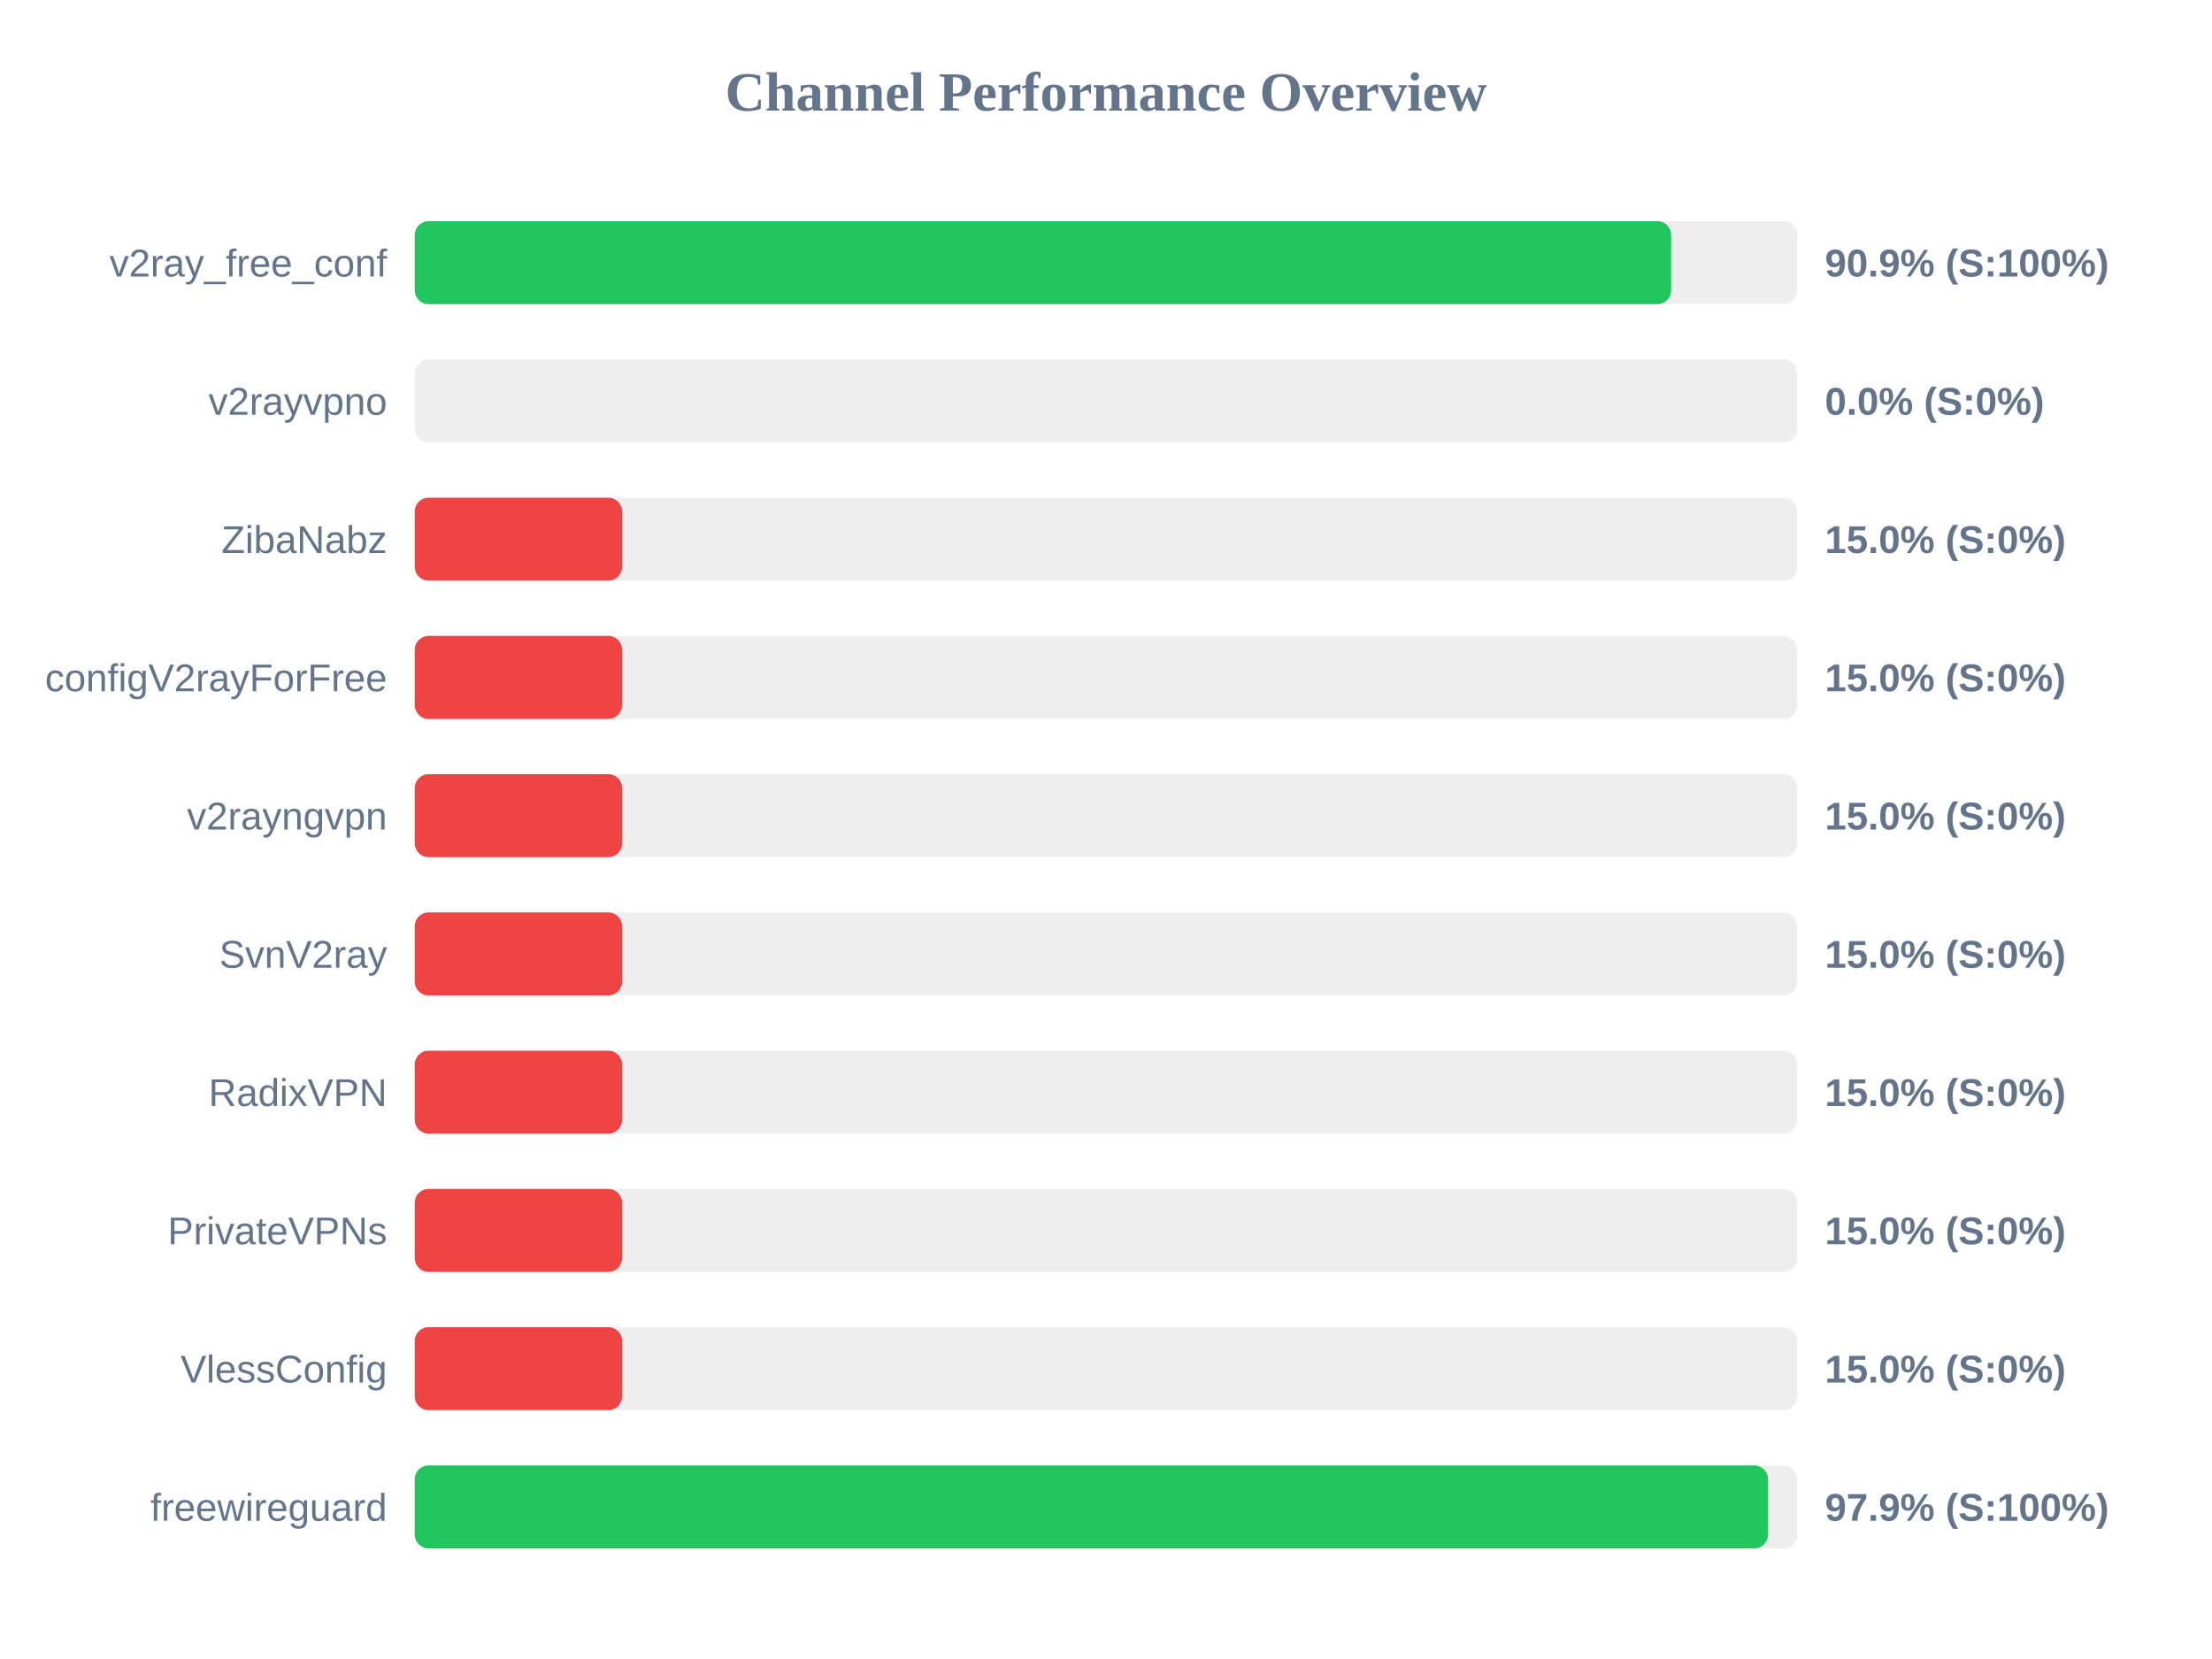
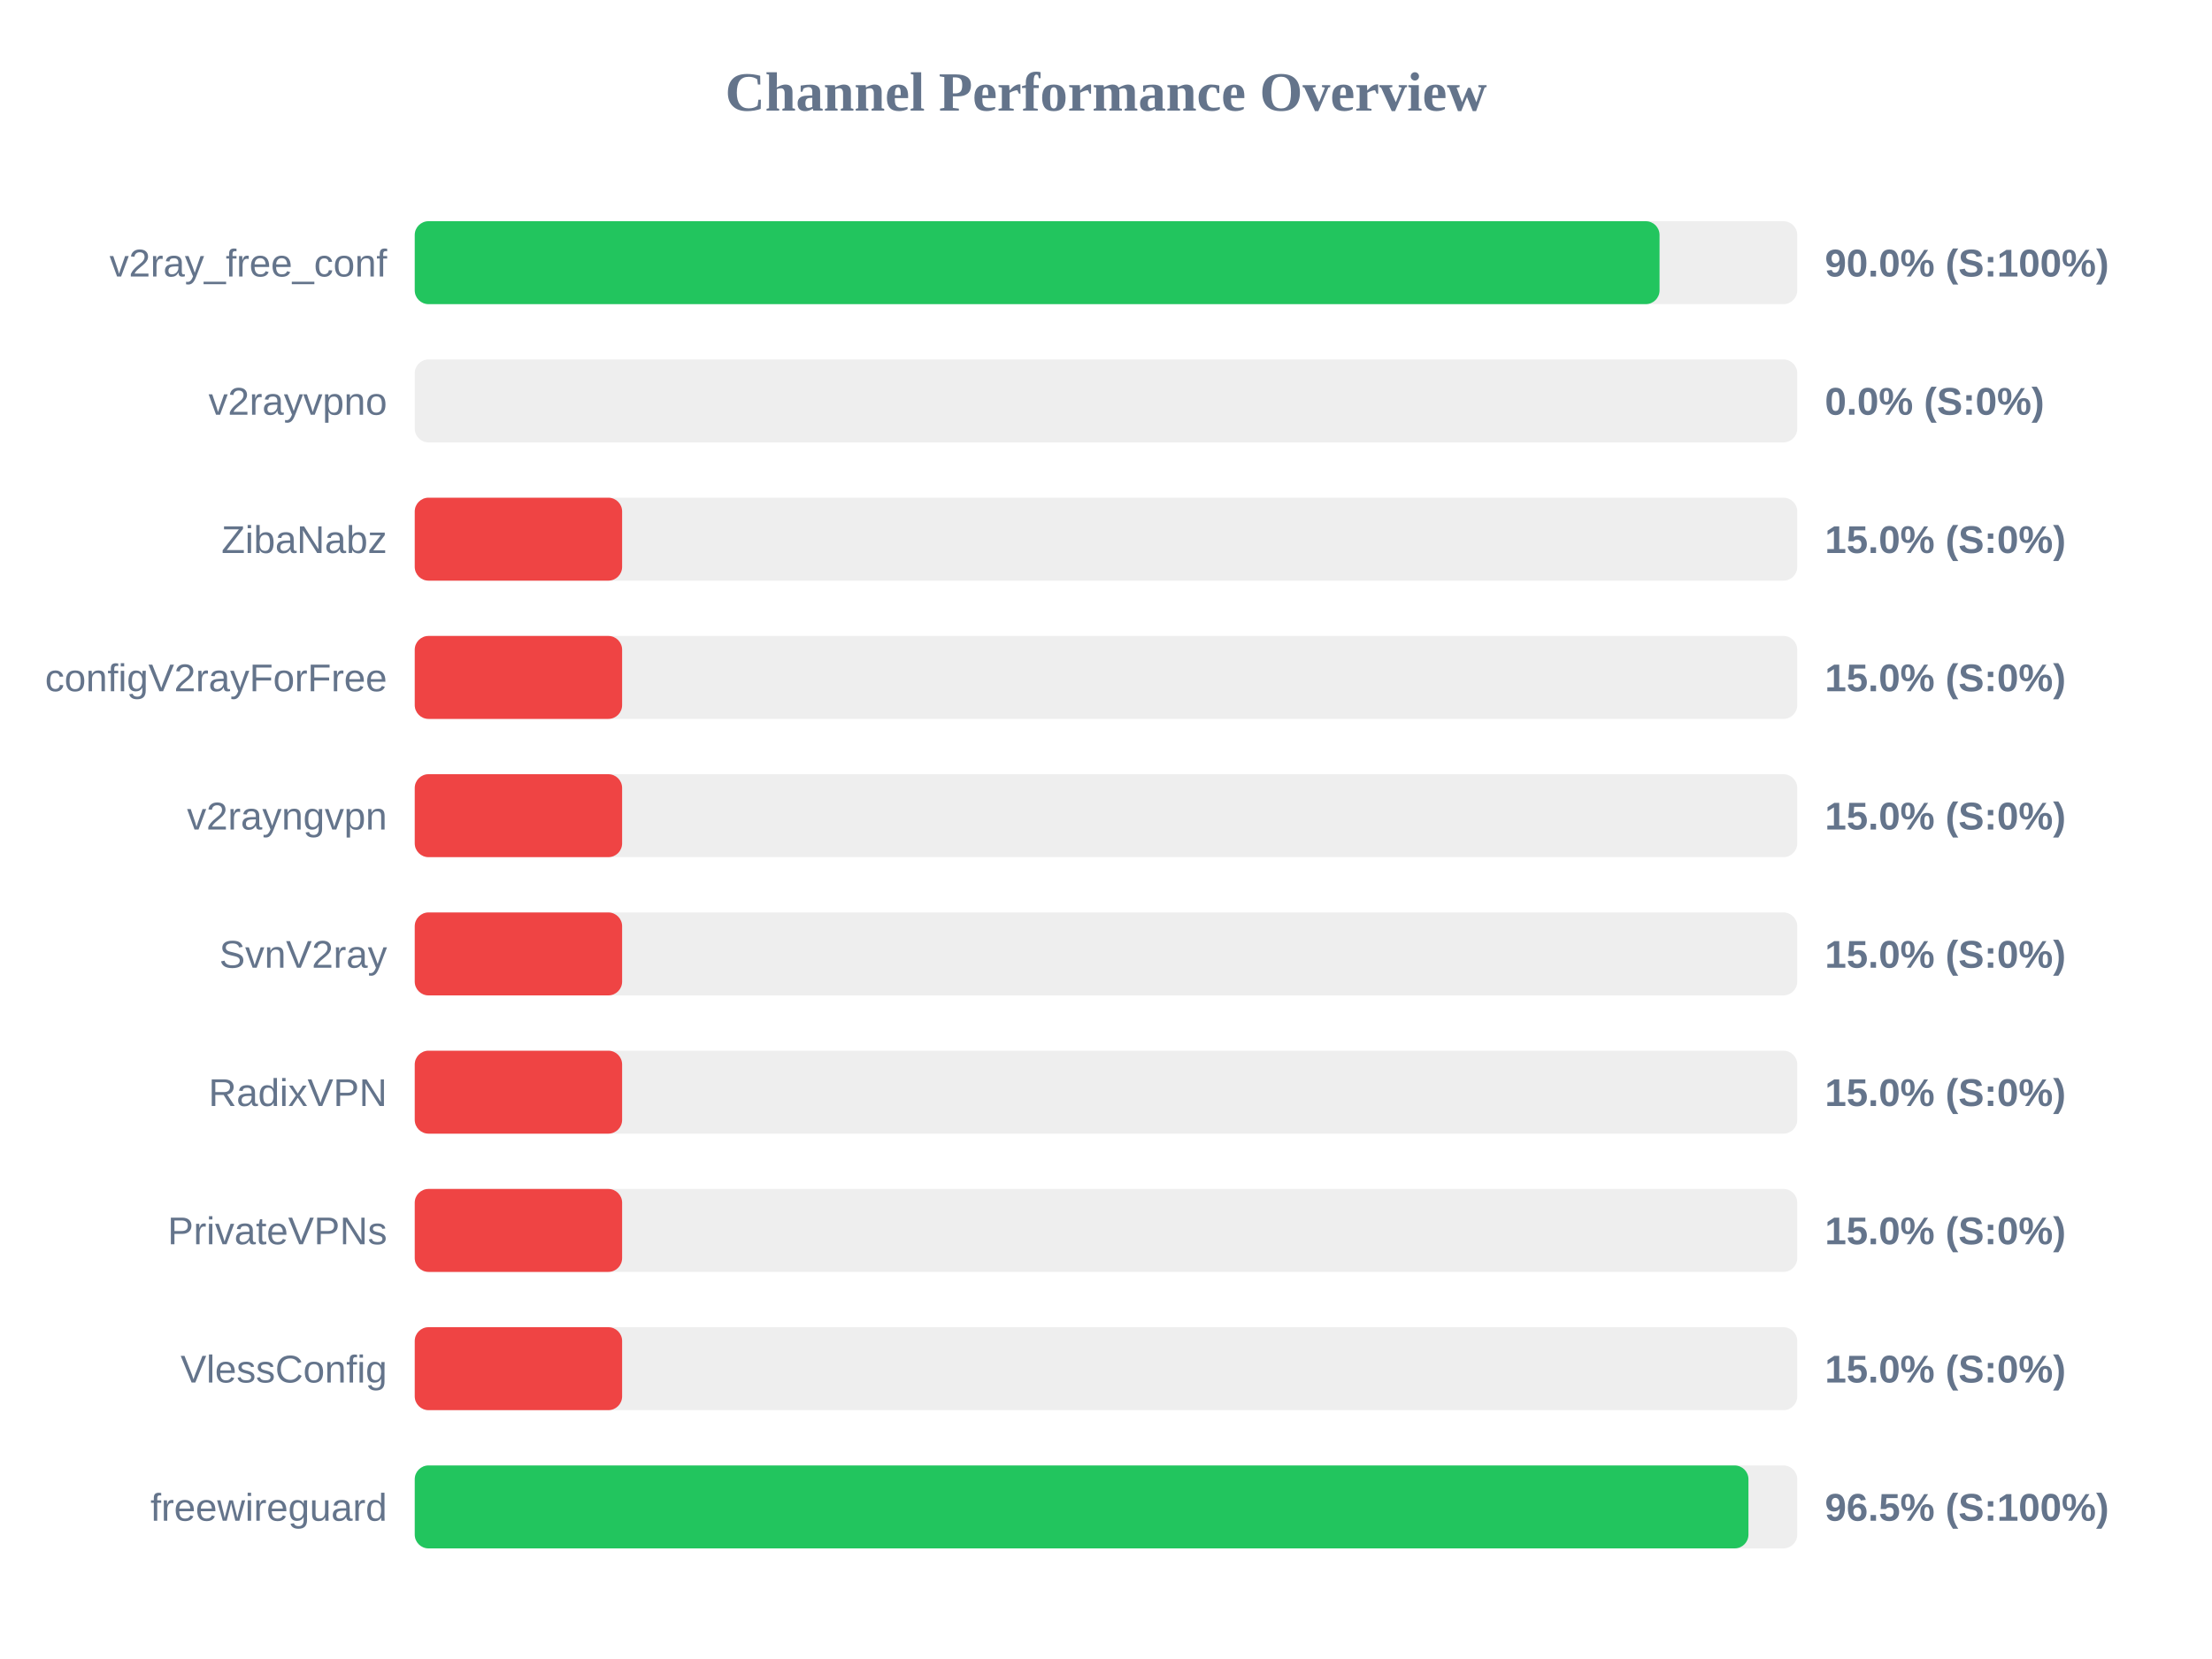
<svg xmlns="http://www.w3.org/2000/svg" width="800" height="600" version="1.1">
  <style>
        .row { font: 14px Arial; fill: #64748b; }
        .score { font: bold 14px Arial; fill: #64748b; }
    </style>
  <text x="400" y="40" text-anchor="middle" font-size="20px" font-weight="bold" fill="#64748b">Channel Performance Overview</text>
  <rect x="150" y="80" width="500" height="30" fill="#eee" rx="5" />
-   <rect x="150" y="80" width="454.4" height="30" fill="#22c55e" rx="5" />
+   <rect x="150" y="80" width="450.2" height="30" fill="#22c55e" rx="5" />
  <text x="140" y="100" text-anchor="end" class="row">v2ray_free_conf</text>
-   <text x="660" y="100" text-anchor="start" class="score">90.9% (S:100%)</text>
+   <text x="660" y="100" text-anchor="start" class="score">90.0% (S:100%)</text>
  <rect x="150" y="130" width="500" height="30" fill="#eee" rx="5" />
  <rect x="150" y="130" width="0.0" height="30" fill="#ef4444" rx="5" />
  <text x="140" y="150" text-anchor="end" class="row">v2rayvpno</text>
  <text x="660" y="150" text-anchor="start" class="score">0.0% (S:0%)</text>
  <rect x="150" y="180" width="500" height="30" fill="#eee" rx="5" />
  <rect x="150" y="180" width="75.0" height="30" fill="#ef4444" rx="5" />
  <text x="140" y="200" text-anchor="end" class="row">ZibaNabz</text>
  <text x="660" y="200" text-anchor="start" class="score">15.0% (S:0%)</text>
  <rect x="150" y="230" width="500" height="30" fill="#eee" rx="5" />
  <rect x="150" y="230" width="75.0" height="30" fill="#ef4444" rx="5" />
  <text x="140" y="250" text-anchor="end" class="row">configV2rayForFree</text>
  <text x="660" y="250" text-anchor="start" class="score">15.0% (S:0%)</text>
  <rect x="150" y="280" width="500" height="30" fill="#eee" rx="5" />
  <rect x="150" y="280" width="75.0" height="30" fill="#ef4444" rx="5" />
  <text x="140" y="300" text-anchor="end" class="row">v2rayngvpn</text>
  <text x="660" y="300" text-anchor="start" class="score">15.0% (S:0%)</text>
  <rect x="150" y="330" width="500" height="30" fill="#eee" rx="5" />
  <rect x="150" y="330" width="75.0" height="30" fill="#ef4444" rx="5" />
  <text x="140" y="350" text-anchor="end" class="row">SvnV2ray</text>
  <text x="660" y="350" text-anchor="start" class="score">15.0% (S:0%)</text>
  <rect x="150" y="380" width="500" height="30" fill="#eee" rx="5" />
  <rect x="150" y="380" width="75.0" height="30" fill="#ef4444" rx="5" />
  <text x="140" y="400" text-anchor="end" class="row">RadixVPN</text>
  <text x="660" y="400" text-anchor="start" class="score">15.0% (S:0%)</text>
  <rect x="150" y="430" width="500" height="30" fill="#eee" rx="5" />
  <rect x="150" y="430" width="75.0" height="30" fill="#ef4444" rx="5" />
  <text x="140" y="450" text-anchor="end" class="row">PrivateVPNs</text>
  <text x="660" y="450" text-anchor="start" class="score">15.0% (S:0%)</text>
  <rect x="150" y="480" width="500" height="30" fill="#eee" rx="5" />
  <rect x="150" y="480" width="75.0" height="30" fill="#ef4444" rx="5" />
  <text x="140" y="500" text-anchor="end" class="row">VlessConfig</text>
  <text x="660" y="500" text-anchor="start" class="score">15.0% (S:0%)</text>
  <rect x="150" y="530" width="500" height="30" fill="#eee" rx="5" />
-   <rect x="150" y="530" width="489.45" height="30" fill="#22c55e" rx="5" />
+   <rect x="150" y="530" width="482.35" height="30" fill="#22c55e" rx="5" />
  <text x="140" y="550" text-anchor="end" class="row">freewireguard</text>
-   <text x="660" y="550" text-anchor="start" class="score">97.9% (S:100%)</text>
+   <text x="660" y="550" text-anchor="start" class="score">96.5% (S:100%)</text>
</svg>
